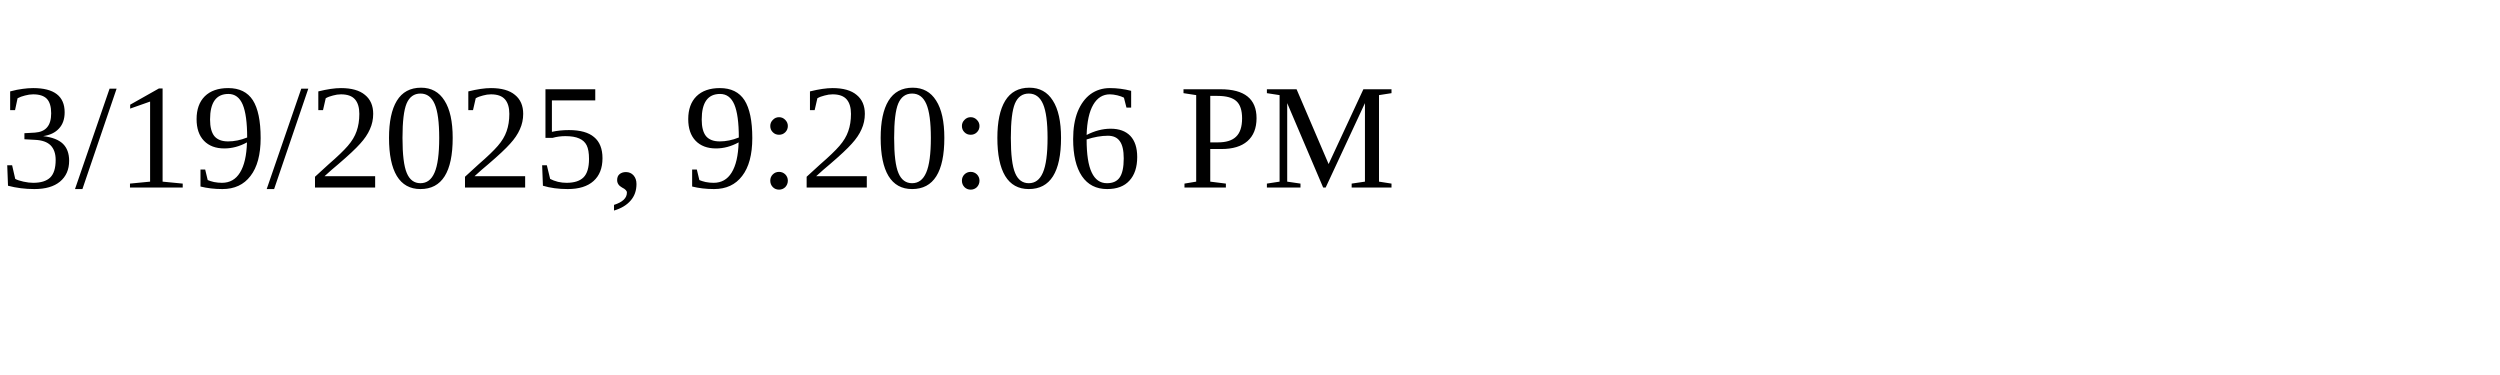
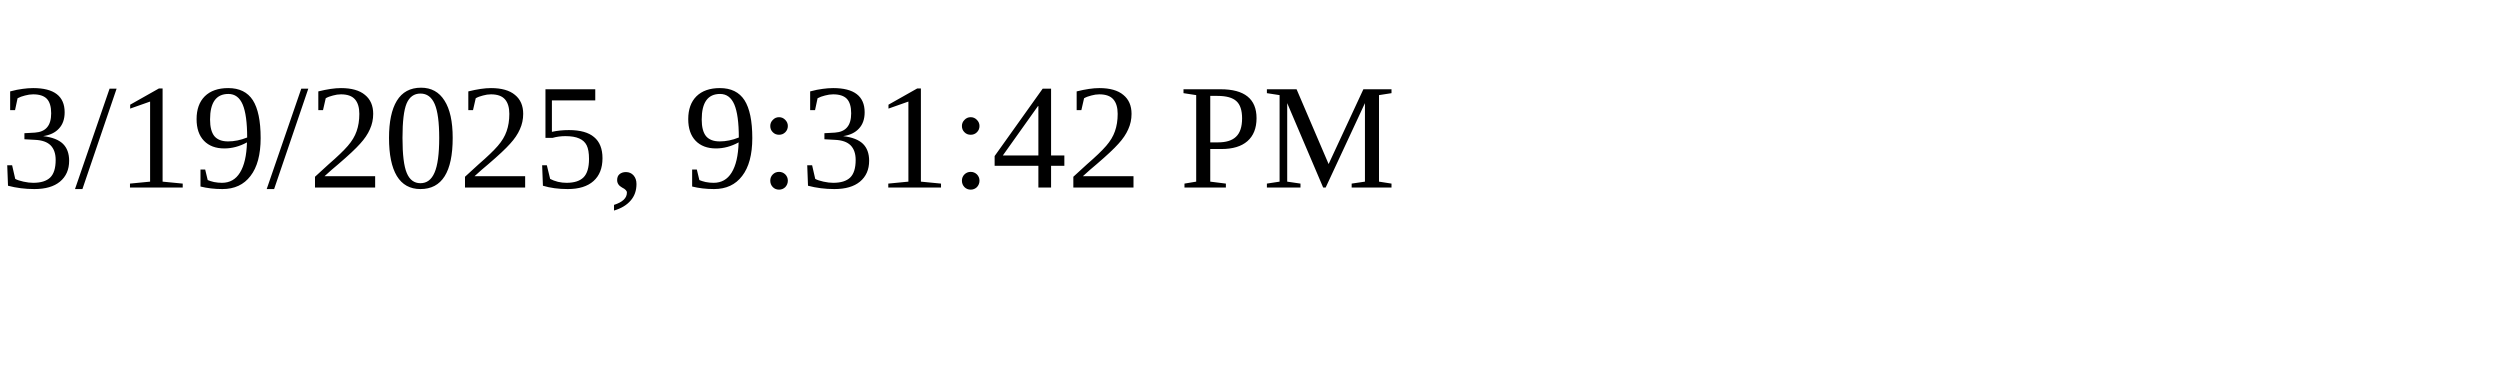
<svg xmlns="http://www.w3.org/2000/svg" height="30" width="200">
-   <text x="0" y="15">3/19/2025, 9:20:06 PM</text>
+   <text x="0" y="15">3/19/2025, 9:31:42 PM</text>
</svg>
